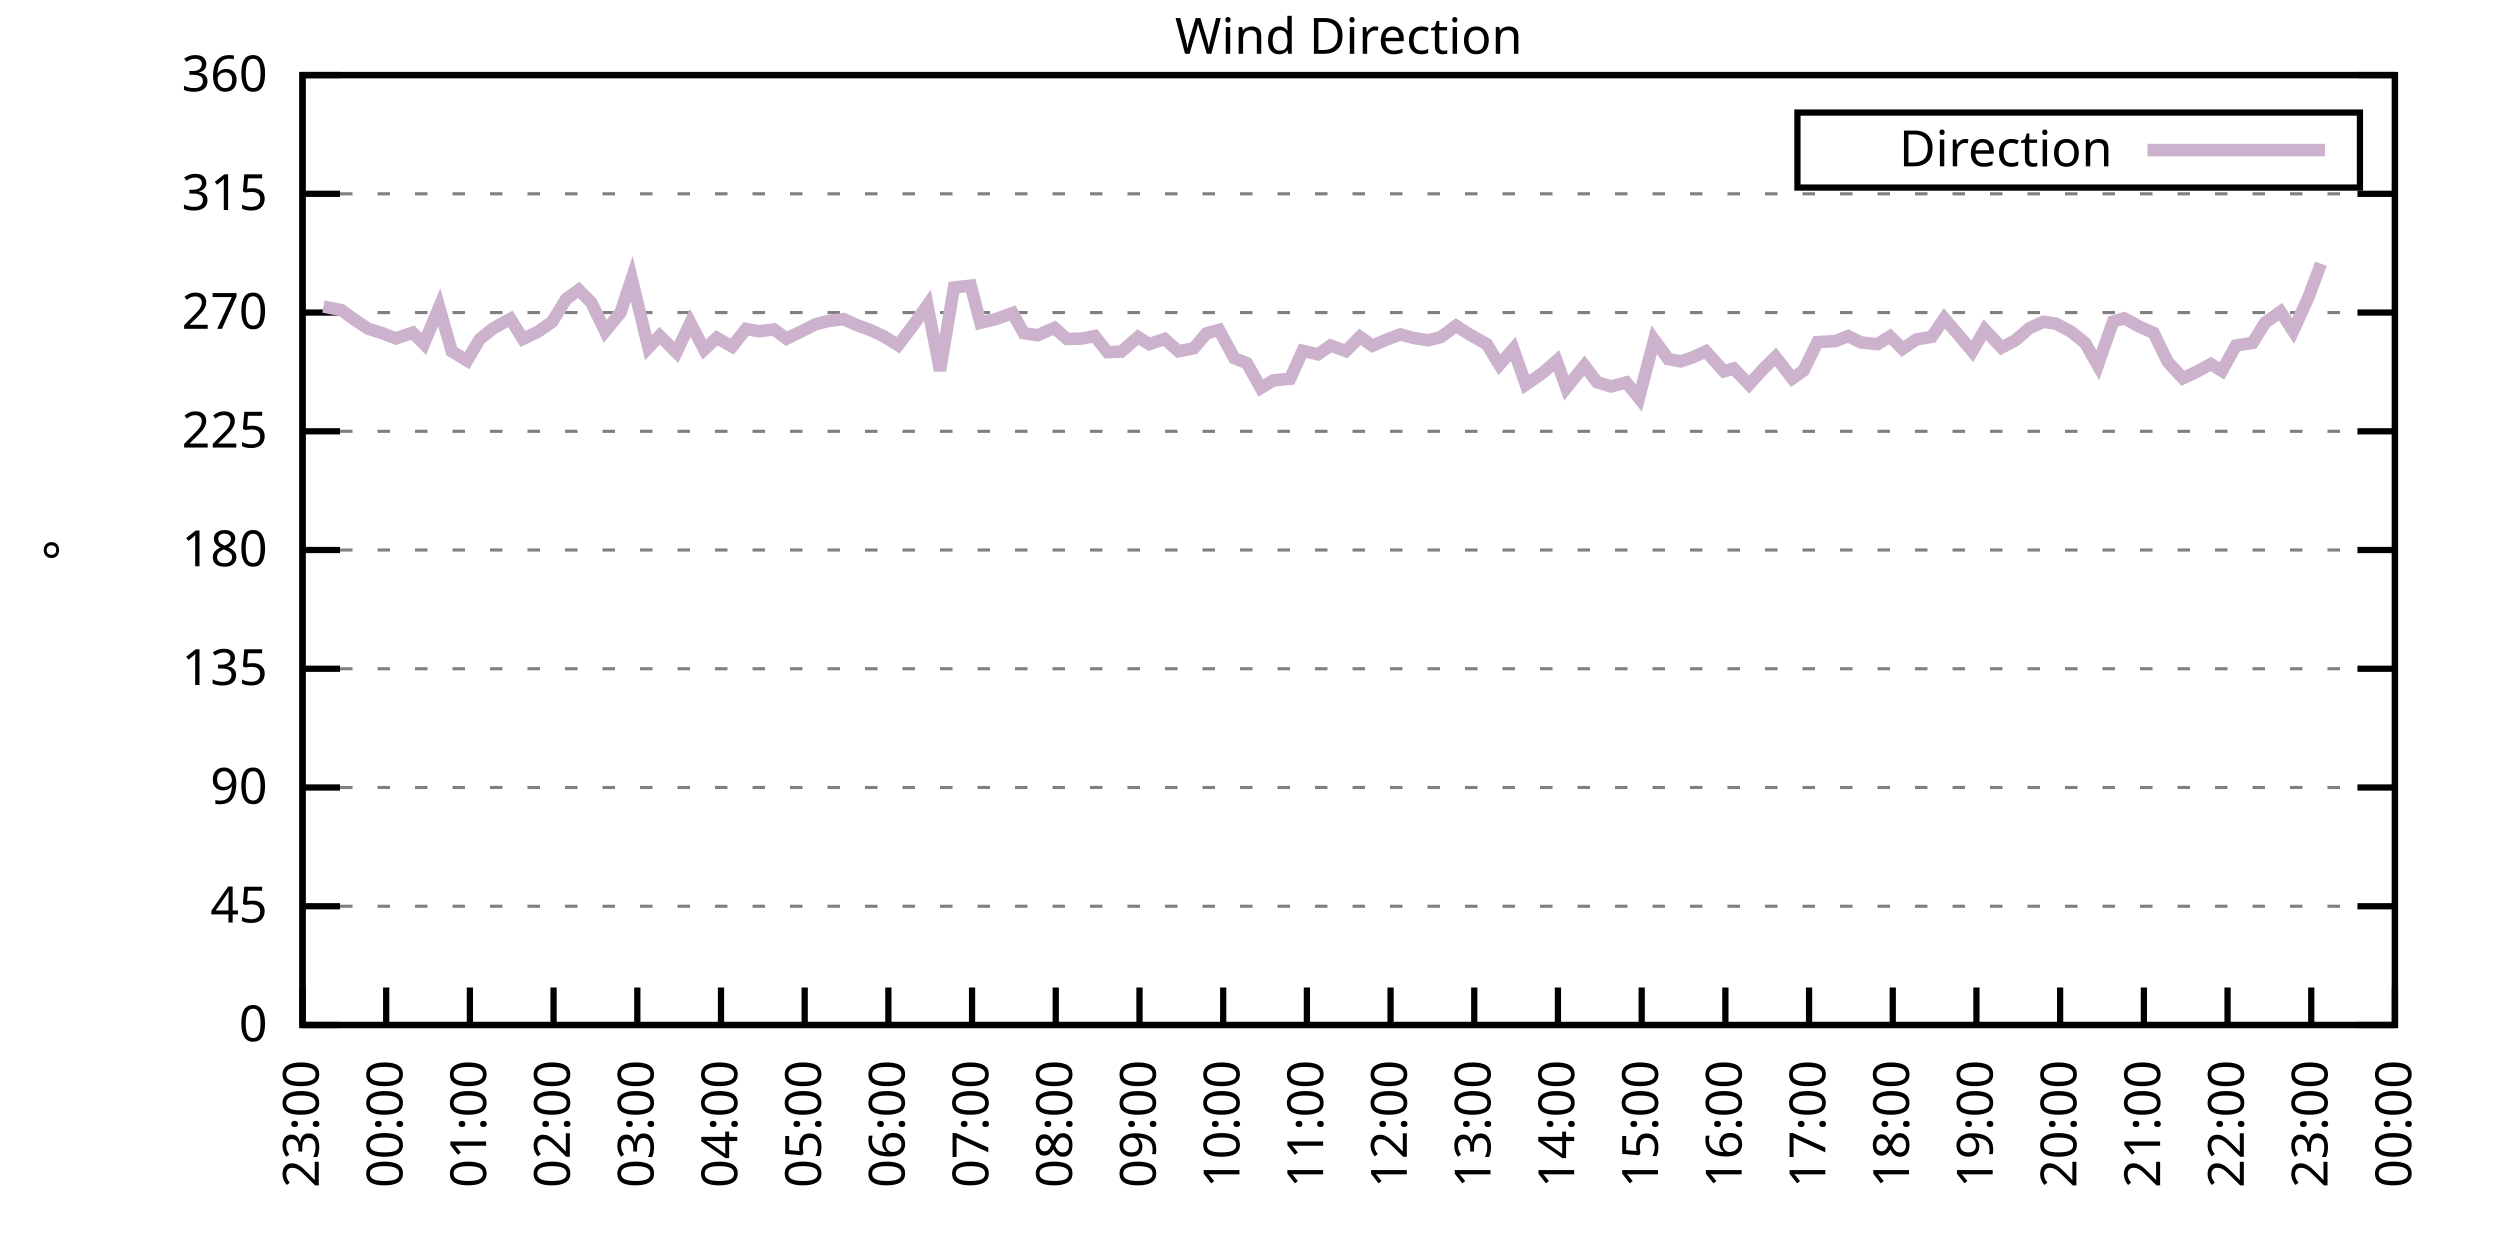
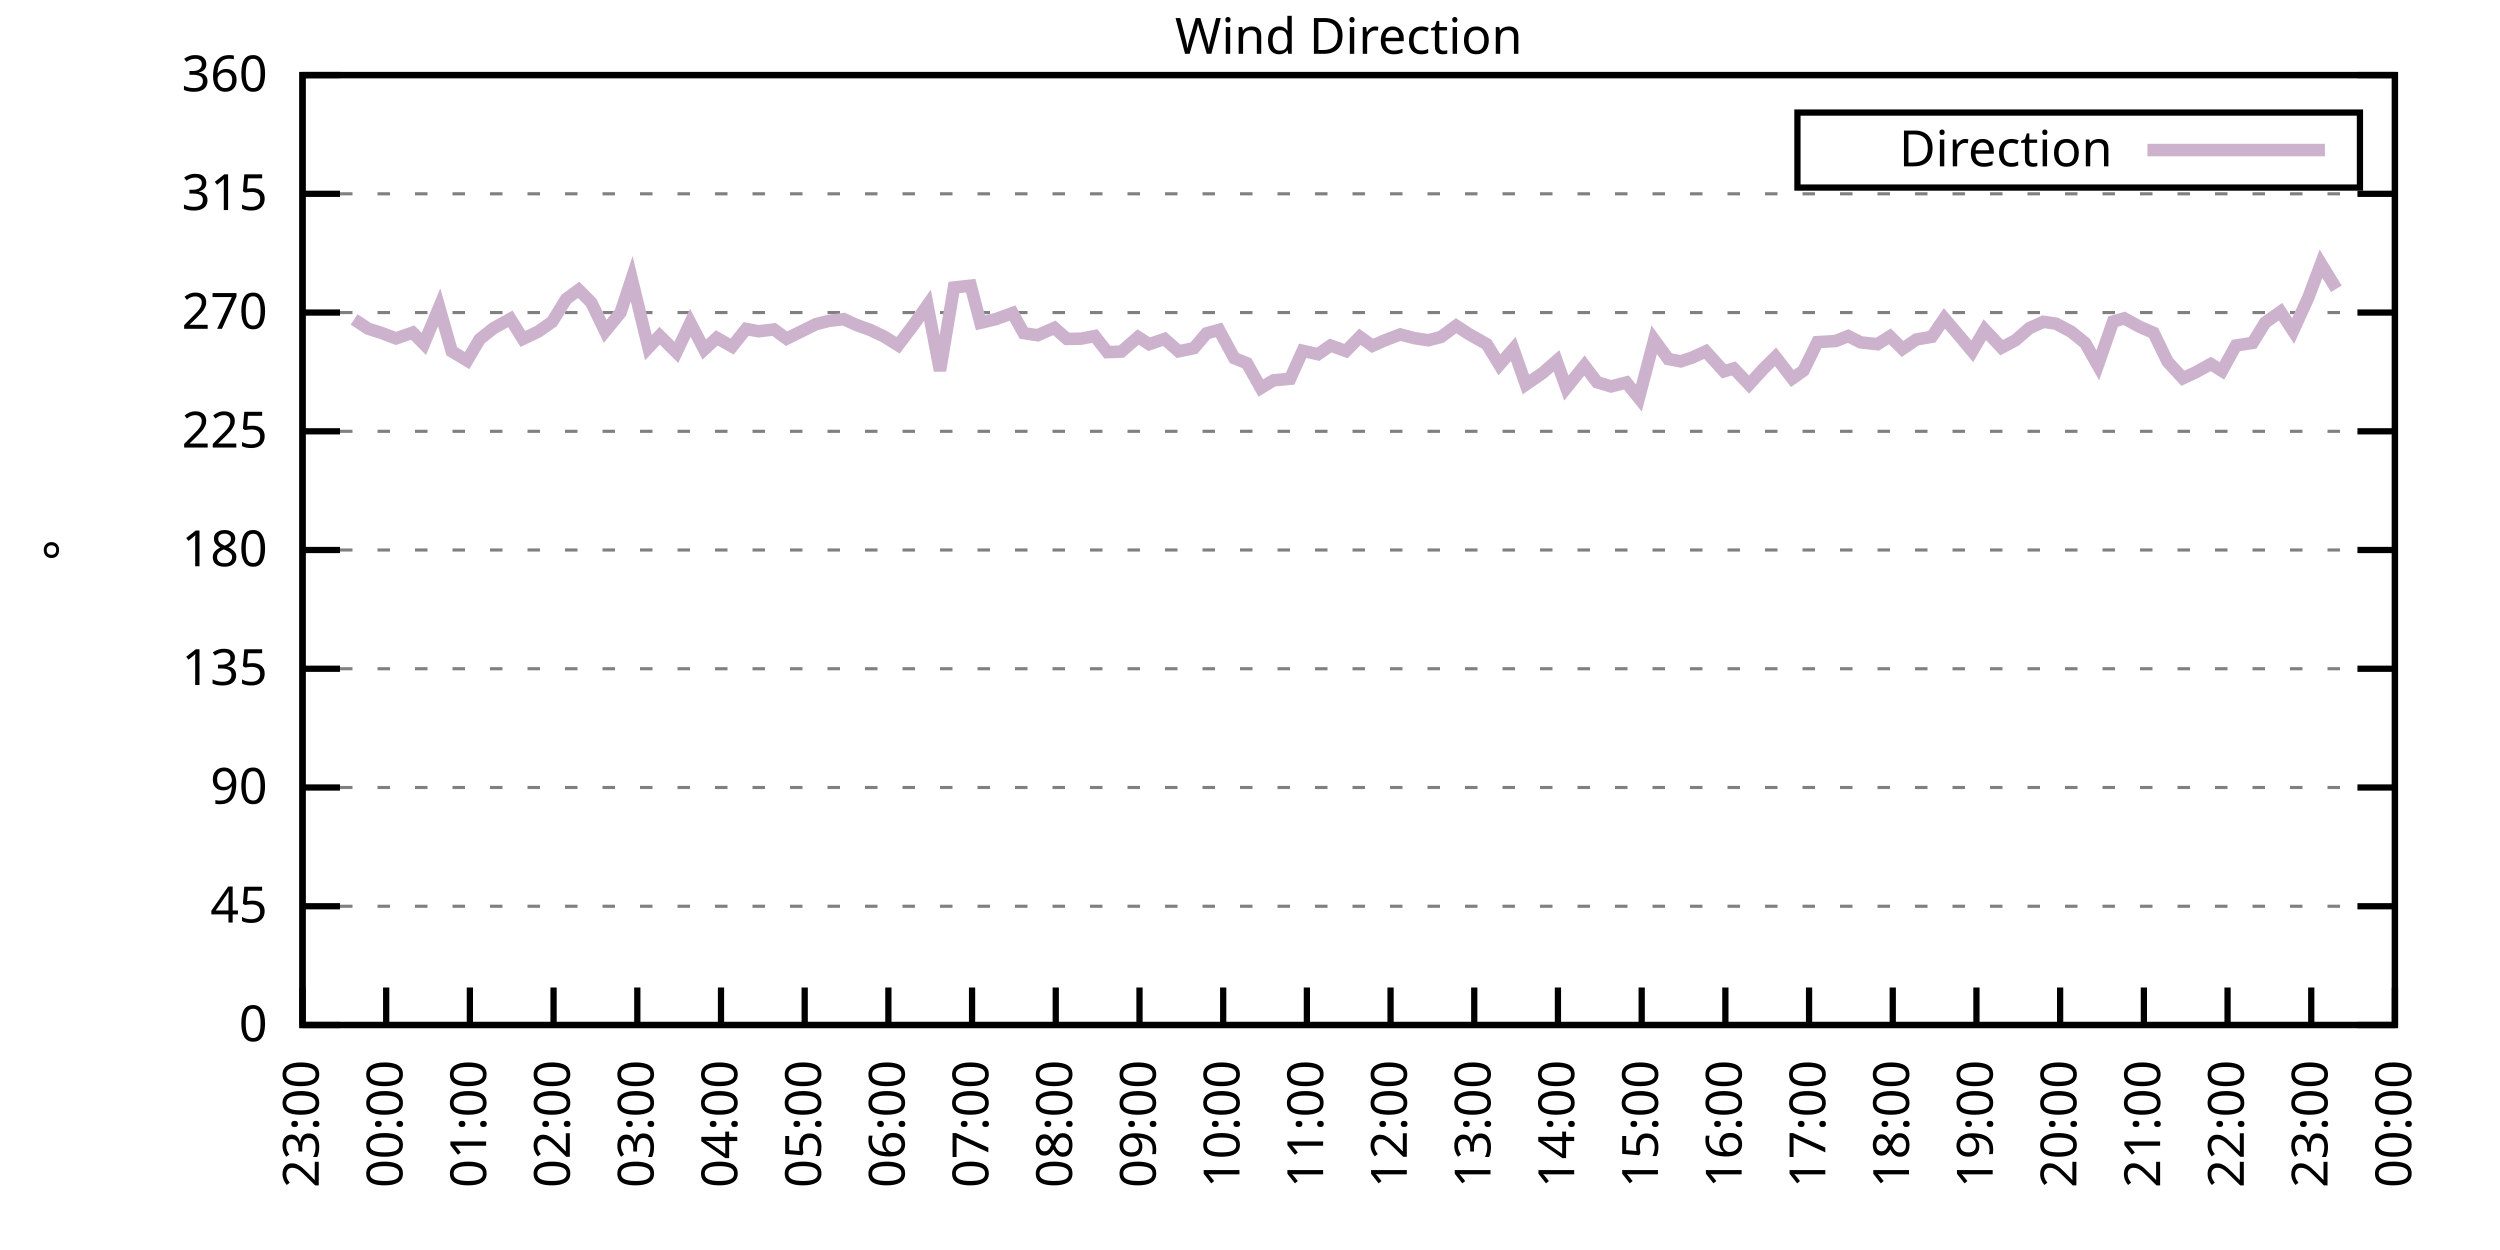
<svg xmlns="http://www.w3.org/2000/svg" xmlns:xlink="http://www.w3.org/1999/xlink" width="400" height="200" viewBox="0 0 400 200">
  <g id="gnuplot_canvas">
    <rect x="0" y="0" width="400" height="200" fill="none" />
    <defs>
      <circle id="gpDot" r="0.5" stroke-width="0.5" stroke="currentColor" />
      <path id="gpPt0" stroke-width="0.333" stroke="currentColor" d="M-1,0 h2 M0,-1 v2" />
      <path id="gpPt1" stroke-width="0.333" stroke="currentColor" d="M-1,-1 L1,1 M1,-1 L-1,1" />
      <path id="gpPt2" stroke-width="0.333" stroke="currentColor" d="M-1,0 L1,0 M0,-1 L0,1 M-1,-1 L1,1 M-1,1 L1,-1" />
      <rect id="gpPt3" stroke-width="0.333" stroke="currentColor" x="-1" y="-1" width="2" height="2" />
      <rect id="gpPt4" stroke-width="0.333" stroke="currentColor" fill="currentColor" x="-1" y="-1" width="2" height="2" />
      <circle id="gpPt5" stroke-width="0.333" stroke="currentColor" cx="0" cy="0" r="1" />
      <use xlink:href="#gpPt5" id="gpPt6" fill="currentColor" stroke="none" />
      <path id="gpPt7" stroke-width="0.333" stroke="currentColor" d="M0,-1.33 L-1.33,0.67 L1.33,0.67 z" />
      <use xlink:href="#gpPt7" id="gpPt8" fill="currentColor" stroke="none" />
      <use xlink:href="#gpPt7" id="gpPt9" stroke="currentColor" transform="rotate(180)" />
      <use xlink:href="#gpPt9" id="gpPt10" fill="currentColor" stroke="none" />
      <use xlink:href="#gpPt3" id="gpPt11" stroke="currentColor" transform="rotate(45)" />
      <use xlink:href="#gpPt11" id="gpPt12" fill="currentColor" stroke="none" />
      <path id="gpPt13" stroke-width="0.333" stroke="currentColor" d="M0,1.330 L1.265,0.411 L0.782,-1.067 L-0.782,-1.076 L-1.265,0.411 z" />
      <use xlink:href="#gpPt13" id="gpPt14" fill="currentColor" stroke="none" />
      <filter id="textbox" filterUnits="objectBoundingBox" x="0" y="0" height="1" width="1">
        <feFlood flood-color="white" flood-opacity="1" result="bgnd" />
        <feComposite in="SourceGraphic" in2="bgnd" operator="atop" />
      </filter>
      <filter id="greybox" filterUnits="objectBoundingBox" x="0" y="0" height="1" width="1">
        <feFlood flood-color="lightgrey" flood-opacity="1" result="grey" />
        <feComposite in="SourceGraphic" in2="grey" operator="atop" />
      </filter>
    </defs>
    <g fill="none" color="white" stroke="currentColor" stroke-width="1.00" stroke-linecap="butt" stroke-linejoin="miter">
</g>
    <g fill="none" color="black" stroke="currentColor" stroke-width="1.00" stroke-linecap="butt" stroke-linejoin="miter">
      <g stroke="none" shape-rendering="crispEdges">
        <polygon fill="rgb(255, 255, 255)" points="48.40,164.00 383.18,164.00 383.18,12.02 48.40,12.02 " />
      </g>
    </g>
    <g fill="none" color="black" stroke="currentColor" stroke-width="1.00" stroke-linecap="butt" stroke-linejoin="miter">
</g>
    <g fill="none" color="black" stroke="black" stroke-width="0.50" stroke-linecap="butt" stroke-linejoin="miter">
</g>
    <g fill="none" color="gray" stroke="currentColor" stroke-width="0.50" stroke-linecap="butt" stroke-linejoin="miter">
      <path stroke="gray" stroke-dasharray="2,4" class="gridline" d="M48.40,164.00 L383.19,164.00  " />
    </g>
    <g fill="none" color="gray" stroke="gray" stroke-width="1.00" stroke-linecap="butt" stroke-linejoin="miter">
</g>
    <g fill="none" color="black" stroke="currentColor" stroke-width="1.00" stroke-linecap="butt" stroke-linejoin="miter">
      <path stroke="black" d="M48.40,164.00 L54.40,164.00 M383.19,164.00 L377.19,164.00  " />
      <g transform="translate(42.80,166.60)" stroke="none" fill="black" font-family="Sans" font-size="8.00" text-anchor="end">
        <text>
          <tspan font-family="Sans"> 0</tspan>
        </text>
      </g>
    </g>
    <g fill="none" color="black" stroke="currentColor" stroke-width="1.00" stroke-linecap="butt" stroke-linejoin="miter">
</g>
    <g fill="none" color="black" stroke="black" stroke-width="0.50" stroke-linecap="butt" stroke-linejoin="miter">
</g>
    <g fill="none" color="gray" stroke="currentColor" stroke-width="0.50" stroke-linecap="butt" stroke-linejoin="miter">
      <path stroke="gray" stroke-dasharray="2,4" class="gridline" d="M48.40,145.00 L383.19,145.00  " />
    </g>
    <g fill="none" color="gray" stroke="gray" stroke-width="1.00" stroke-linecap="butt" stroke-linejoin="miter">
</g>
    <g fill="none" color="black" stroke="currentColor" stroke-width="1.00" stroke-linecap="butt" stroke-linejoin="miter">
      <path stroke="black" d="M48.40,145.00 L54.40,145.00 M383.19,145.00 L377.19,145.00  " />
      <g transform="translate(42.80,147.60)" stroke="none" fill="black" font-family="Sans" font-size="8.00" text-anchor="end">
        <text>
          <tspan font-family="Sans"> 45</tspan>
        </text>
      </g>
    </g>
    <g fill="none" color="black" stroke="currentColor" stroke-width="1.00" stroke-linecap="butt" stroke-linejoin="miter">
</g>
    <g fill="none" color="black" stroke="black" stroke-width="0.50" stroke-linecap="butt" stroke-linejoin="miter">
</g>
    <g fill="none" color="gray" stroke="currentColor" stroke-width="0.50" stroke-linecap="butt" stroke-linejoin="miter">
      <path stroke="gray" stroke-dasharray="2,4" class="gridline" d="M48.40,126.00 L383.19,126.00  " />
    </g>
    <g fill="none" color="gray" stroke="gray" stroke-width="1.00" stroke-linecap="butt" stroke-linejoin="miter">
</g>
    <g fill="none" color="black" stroke="currentColor" stroke-width="1.00" stroke-linecap="butt" stroke-linejoin="miter">
      <path stroke="black" d="M48.40,126.00 L54.40,126.00 M383.19,126.00 L377.19,126.00  " />
      <g transform="translate(42.80,128.60)" stroke="none" fill="black" font-family="Sans" font-size="8.00" text-anchor="end">
        <text>
          <tspan font-family="Sans"> 90</tspan>
        </text>
      </g>
    </g>
    <g fill="none" color="black" stroke="currentColor" stroke-width="1.00" stroke-linecap="butt" stroke-linejoin="miter">
</g>
    <g fill="none" color="black" stroke="black" stroke-width="0.50" stroke-linecap="butt" stroke-linejoin="miter">
</g>
    <g fill="none" color="gray" stroke="currentColor" stroke-width="0.50" stroke-linecap="butt" stroke-linejoin="miter">
      <path stroke="gray" stroke-dasharray="2,4" class="gridline" d="M48.40,107.00 L383.19,107.00  " />
    </g>
    <g fill="none" color="gray" stroke="gray" stroke-width="1.00" stroke-linecap="butt" stroke-linejoin="miter">
</g>
    <g fill="none" color="black" stroke="currentColor" stroke-width="1.00" stroke-linecap="butt" stroke-linejoin="miter">
      <path stroke="black" d="M48.40,107.00 L54.40,107.00 M383.19,107.00 L377.19,107.00  " />
      <g transform="translate(42.80,109.60)" stroke="none" fill="black" font-family="Sans" font-size="8.00" text-anchor="end">
        <text>
          <tspan font-family="Sans"> 135</tspan>
        </text>
      </g>
    </g>
    <g fill="none" color="black" stroke="currentColor" stroke-width="1.00" stroke-linecap="butt" stroke-linejoin="miter">
</g>
    <g fill="none" color="black" stroke="black" stroke-width="0.50" stroke-linecap="butt" stroke-linejoin="miter">
</g>
    <g fill="none" color="gray" stroke="currentColor" stroke-width="0.50" stroke-linecap="butt" stroke-linejoin="miter">
      <path stroke="gray" stroke-dasharray="2,4" class="gridline" d="M48.40,88.00 L383.19,88.00  " />
    </g>
    <g fill="none" color="gray" stroke="gray" stroke-width="1.00" stroke-linecap="butt" stroke-linejoin="miter">
</g>
    <g fill="none" color="black" stroke="currentColor" stroke-width="1.00" stroke-linecap="butt" stroke-linejoin="miter">
      <path stroke="black" d="M48.40,88.00 L54.40,88.00 M383.19,88.00 L377.19,88.00  " />
      <g transform="translate(42.80,90.60)" stroke="none" fill="black" font-family="Sans" font-size="8.00" text-anchor="end">
        <text>
          <tspan font-family="Sans"> 180</tspan>
        </text>
      </g>
    </g>
    <g fill="none" color="black" stroke="currentColor" stroke-width="1.00" stroke-linecap="butt" stroke-linejoin="miter">
</g>
    <g fill="none" color="black" stroke="black" stroke-width="0.50" stroke-linecap="butt" stroke-linejoin="miter">
</g>
    <g fill="none" color="gray" stroke="currentColor" stroke-width="0.50" stroke-linecap="butt" stroke-linejoin="miter">
      <path stroke="gray" stroke-dasharray="2,4" class="gridline" d="M48.40,69.01 L383.19,69.01  " />
    </g>
    <g fill="none" color="gray" stroke="gray" stroke-width="1.00" stroke-linecap="butt" stroke-linejoin="miter">
</g>
    <g fill="none" color="black" stroke="currentColor" stroke-width="1.00" stroke-linecap="butt" stroke-linejoin="miter">
      <path stroke="black" d="M48.40,69.01 L54.40,69.01 M383.19,69.01 L377.19,69.01  " />
      <g transform="translate(42.80,71.61)" stroke="none" fill="black" font-family="Sans" font-size="8.00" text-anchor="end">
        <text>
          <tspan font-family="Sans"> 225</tspan>
        </text>
      </g>
    </g>
    <g fill="none" color="black" stroke="currentColor" stroke-width="1.00" stroke-linecap="butt" stroke-linejoin="miter">
</g>
    <g fill="none" color="black" stroke="black" stroke-width="0.50" stroke-linecap="butt" stroke-linejoin="miter">
</g>
    <g fill="none" color="gray" stroke="currentColor" stroke-width="0.50" stroke-linecap="butt" stroke-linejoin="miter">
      <path stroke="gray" stroke-dasharray="2,4" class="gridline" d="M48.40,50.01 L383.19,50.01  " />
    </g>
    <g fill="none" color="gray" stroke="gray" stroke-width="1.00" stroke-linecap="butt" stroke-linejoin="miter">
</g>
    <g fill="none" color="black" stroke="currentColor" stroke-width="1.00" stroke-linecap="butt" stroke-linejoin="miter">
      <path stroke="black" d="M48.40,50.01 L54.40,50.01 M383.19,50.01 L377.19,50.01  " />
      <g transform="translate(42.80,52.61)" stroke="none" fill="black" font-family="Sans" font-size="8.00" text-anchor="end">
        <text>
          <tspan font-family="Sans"> 270</tspan>
        </text>
      </g>
    </g>
    <g fill="none" color="black" stroke="currentColor" stroke-width="1.00" stroke-linecap="butt" stroke-linejoin="miter">
</g>
    <g fill="none" color="black" stroke="black" stroke-width="0.50" stroke-linecap="butt" stroke-linejoin="miter">
</g>
    <g fill="none" color="gray" stroke="currentColor" stroke-width="0.50" stroke-linecap="butt" stroke-linejoin="miter">
      <path stroke="gray" stroke-dasharray="2,4" class="gridline" d="M48.40,31.01 L383.19,31.01  " />
    </g>
    <g fill="none" color="gray" stroke="gray" stroke-width="1.00" stroke-linecap="butt" stroke-linejoin="miter">
</g>
    <g fill="none" color="black" stroke="currentColor" stroke-width="1.00" stroke-linecap="butt" stroke-linejoin="miter">
      <path stroke="black" d="M48.40,31.01 L54.40,31.01 M383.19,31.01 L377.19,31.01  " />
      <g transform="translate(42.80,33.61)" stroke="none" fill="black" font-family="Sans" font-size="8.00" text-anchor="end">
        <text>
          <tspan font-family="Sans"> 315</tspan>
        </text>
      </g>
    </g>
    <g fill="none" color="black" stroke="currentColor" stroke-width="1.00" stroke-linecap="butt" stroke-linejoin="miter">
</g>
    <g fill="none" color="black" stroke="black" stroke-width="0.50" stroke-linecap="butt" stroke-linejoin="miter">
</g>
    <g fill="none" color="gray" stroke="currentColor" stroke-width="0.50" stroke-linecap="butt" stroke-linejoin="miter">
      <path stroke="gray" stroke-dasharray="2,4" class="gridline" d="M48.40,12.01 L383.19,12.01  " />
    </g>
    <g fill="none" color="gray" stroke="gray" stroke-width="1.00" stroke-linecap="butt" stroke-linejoin="miter">
</g>
    <g fill="none" color="black" stroke="currentColor" stroke-width="1.00" stroke-linecap="butt" stroke-linejoin="miter">
      <path stroke="black" d="M48.40,12.01 L54.40,12.01 M383.19,12.01 L377.19,12.01  " />
      <g transform="translate(42.80,14.61)" stroke="none" fill="black" font-family="Sans" font-size="8.00" text-anchor="end">
        <text>
          <tspan font-family="Sans"> 360</tspan>
        </text>
      </g>
    </g>
    <g fill="none" color="black" stroke="currentColor" stroke-width="1.00" stroke-linecap="butt" stroke-linejoin="miter">
      <path stroke="black" d="M48.40,164.00 L48.40,158.00  " />
      <g transform="translate(51.00,169.60) rotate(270.00)" stroke="none" fill="black" font-family="Sans" font-size="8.00" text-anchor="end">
        <text>
          <tspan font-family="Sans">23:00</tspan>
        </text>
      </g>
    </g>
    <g fill="none" color="black" stroke="currentColor" stroke-width="1.00" stroke-linecap="butt" stroke-linejoin="miter">
      <path stroke="black" d="M61.79,164.00 L61.79,158.00  " />
      <g transform="translate(64.39,169.60) rotate(270.00)" stroke="none" fill="black" font-family="Sans" font-size="8.00" text-anchor="end">
        <text>
          <tspan font-family="Sans">00:00</tspan>
        </text>
      </g>
    </g>
    <g fill="none" color="black" stroke="currentColor" stroke-width="1.00" stroke-linecap="butt" stroke-linejoin="miter">
      <path stroke="black" d="M75.18,164.00 L75.18,158.00  " />
      <g transform="translate(77.78,169.60) rotate(270.00)" stroke="none" fill="black" font-family="Sans" font-size="8.00" text-anchor="end">
        <text>
          <tspan font-family="Sans">01:00</tspan>
        </text>
      </g>
    </g>
    <g fill="none" color="black" stroke="currentColor" stroke-width="1.00" stroke-linecap="butt" stroke-linejoin="miter">
      <path stroke="black" d="M88.57,164.00 L88.57,158.00  " />
      <g transform="translate(91.17,169.60) rotate(270.00)" stroke="none" fill="black" font-family="Sans" font-size="8.00" text-anchor="end">
        <text>
          <tspan font-family="Sans">02:00</tspan>
        </text>
      </g>
    </g>
    <g fill="none" color="black" stroke="currentColor" stroke-width="1.00" stroke-linecap="butt" stroke-linejoin="miter">
      <path stroke="black" d="M101.97,164.00 L101.97,158.00  " />
      <g transform="translate(104.57,169.60) rotate(270.00)" stroke="none" fill="black" font-family="Sans" font-size="8.00" text-anchor="end">
        <text>
          <tspan font-family="Sans">03:00</tspan>
        </text>
      </g>
    </g>
    <g fill="none" color="black" stroke="currentColor" stroke-width="1.00" stroke-linecap="butt" stroke-linejoin="miter">
      <path stroke="black" d="M115.36,164.00 L115.36,158.00  " />
      <g transform="translate(117.96,169.60) rotate(270.00)" stroke="none" fill="black" font-family="Sans" font-size="8.00" text-anchor="end">
        <text>
          <tspan font-family="Sans">04:00</tspan>
        </text>
      </g>
    </g>
    <g fill="none" color="black" stroke="currentColor" stroke-width="1.00" stroke-linecap="butt" stroke-linejoin="miter">
      <path stroke="black" d="M128.75,164.00 L128.75,158.00  " />
      <g transform="translate(131.35,169.60) rotate(270.00)" stroke="none" fill="black" font-family="Sans" font-size="8.00" text-anchor="end">
        <text>
          <tspan font-family="Sans">05:00</tspan>
        </text>
      </g>
    </g>
    <g fill="none" color="black" stroke="currentColor" stroke-width="1.00" stroke-linecap="butt" stroke-linejoin="miter">
      <path stroke="black" d="M142.14,164.00 L142.14,158.00  " />
      <g transform="translate(144.74,169.60) rotate(270.00)" stroke="none" fill="black" font-family="Sans" font-size="8.00" text-anchor="end">
        <text>
          <tspan font-family="Sans">06:00</tspan>
        </text>
      </g>
    </g>
    <g fill="none" color="black" stroke="currentColor" stroke-width="1.00" stroke-linecap="butt" stroke-linejoin="miter">
      <path stroke="black" d="M155.53,164.00 L155.53,158.00  " />
      <g transform="translate(158.13,169.60) rotate(270.00)" stroke="none" fill="black" font-family="Sans" font-size="8.00" text-anchor="end">
        <text>
          <tspan font-family="Sans">07:00</tspan>
        </text>
      </g>
    </g>
    <g fill="none" color="black" stroke="currentColor" stroke-width="1.00" stroke-linecap="butt" stroke-linejoin="miter">
      <path stroke="black" d="M168.92,164.00 L168.92,158.00  " />
      <g transform="translate(171.52,169.60) rotate(270.00)" stroke="none" fill="black" font-family="Sans" font-size="8.00" text-anchor="end">
        <text>
          <tspan font-family="Sans">08:00</tspan>
        </text>
      </g>
    </g>
    <g fill="none" color="black" stroke="currentColor" stroke-width="1.00" stroke-linecap="butt" stroke-linejoin="miter">
      <path stroke="black" d="M182.32,164.00 L182.32,158.00  " />
      <g transform="translate(184.92,169.60) rotate(270.00)" stroke="none" fill="black" font-family="Sans" font-size="8.00" text-anchor="end">
        <text>
          <tspan font-family="Sans">09:00</tspan>
        </text>
      </g>
    </g>
    <g fill="none" color="black" stroke="currentColor" stroke-width="1.00" stroke-linecap="butt" stroke-linejoin="miter">
      <path stroke="black" d="M195.71,164.00 L195.71,158.00  " />
      <g transform="translate(198.31,169.60) rotate(270.00)" stroke="none" fill="black" font-family="Sans" font-size="8.00" text-anchor="end">
        <text>
          <tspan font-family="Sans">10:00</tspan>
        </text>
      </g>
    </g>
    <g fill="none" color="black" stroke="currentColor" stroke-width="1.00" stroke-linecap="butt" stroke-linejoin="miter">
      <path stroke="black" d="M209.10,164.00 L209.10,158.00  " />
      <g transform="translate(211.70,169.60) rotate(270.00)" stroke="none" fill="black" font-family="Sans" font-size="8.00" text-anchor="end">
        <text>
          <tspan font-family="Sans">11:00</tspan>
        </text>
      </g>
    </g>
    <g fill="none" color="black" stroke="currentColor" stroke-width="1.00" stroke-linecap="butt" stroke-linejoin="miter">
      <path stroke="black" d="M222.49,164.00 L222.49,158.00  " />
      <g transform="translate(225.09,169.60) rotate(270.00)" stroke="none" fill="black" font-family="Sans" font-size="8.00" text-anchor="end">
        <text>
          <tspan font-family="Sans">12:00</tspan>
        </text>
      </g>
    </g>
    <g fill="none" color="black" stroke="currentColor" stroke-width="1.00" stroke-linecap="butt" stroke-linejoin="miter">
      <path stroke="black" d="M235.88,164.00 L235.88,158.00  " />
      <g transform="translate(238.48,169.60) rotate(270.00)" stroke="none" fill="black" font-family="Sans" font-size="8.00" text-anchor="end">
        <text>
          <tspan font-family="Sans">13:00</tspan>
        </text>
      </g>
    </g>
    <g fill="none" color="black" stroke="currentColor" stroke-width="1.00" stroke-linecap="butt" stroke-linejoin="miter">
      <path stroke="black" d="M249.27,164.00 L249.27,158.00  " />
      <g transform="translate(251.87,169.60) rotate(270.00)" stroke="none" fill="black" font-family="Sans" font-size="8.00" text-anchor="end">
        <text>
          <tspan font-family="Sans">14:00</tspan>
        </text>
      </g>
    </g>
    <g fill="none" color="black" stroke="currentColor" stroke-width="1.00" stroke-linecap="butt" stroke-linejoin="miter">
      <path stroke="black" d="M262.67,164.00 L262.67,158.00  " />
      <g transform="translate(265.27,169.60) rotate(270.00)" stroke="none" fill="black" font-family="Sans" font-size="8.00" text-anchor="end">
        <text>
          <tspan font-family="Sans">15:00</tspan>
        </text>
      </g>
    </g>
    <g fill="none" color="black" stroke="currentColor" stroke-width="1.00" stroke-linecap="butt" stroke-linejoin="miter">
      <path stroke="black" d="M276.06,164.00 L276.06,158.00  " />
      <g transform="translate(278.66,169.60) rotate(270.00)" stroke="none" fill="black" font-family="Sans" font-size="8.00" text-anchor="end">
        <text>
          <tspan font-family="Sans">16:00</tspan>
        </text>
      </g>
    </g>
    <g fill="none" color="black" stroke="currentColor" stroke-width="1.00" stroke-linecap="butt" stroke-linejoin="miter">
      <path stroke="black" d="M289.45,164.00 L289.45,158.00  " />
      <g transform="translate(292.05,169.60) rotate(270.00)" stroke="none" fill="black" font-family="Sans" font-size="8.00" text-anchor="end">
        <text>
          <tspan font-family="Sans">17:00</tspan>
        </text>
      </g>
    </g>
    <g fill="none" color="black" stroke="currentColor" stroke-width="1.00" stroke-linecap="butt" stroke-linejoin="miter">
      <path stroke="black" d="M302.84,164.00 L302.84,158.00  " />
      <g transform="translate(305.44,169.60) rotate(270.00)" stroke="none" fill="black" font-family="Sans" font-size="8.00" text-anchor="end">
        <text>
          <tspan font-family="Sans">18:00</tspan>
        </text>
      </g>
    </g>
    <g fill="none" color="black" stroke="currentColor" stroke-width="1.00" stroke-linecap="butt" stroke-linejoin="miter">
      <path stroke="black" d="M316.23,164.00 L316.23,158.00  " />
      <g transform="translate(318.83,169.60) rotate(270.00)" stroke="none" fill="black" font-family="Sans" font-size="8.00" text-anchor="end">
        <text>
          <tspan font-family="Sans">19:00</tspan>
        </text>
      </g>
    </g>
    <g fill="none" color="black" stroke="currentColor" stroke-width="1.00" stroke-linecap="butt" stroke-linejoin="miter">
      <path stroke="black" d="M329.62,164.00 L329.62,158.00  " />
      <g transform="translate(332.22,169.60) rotate(270.00)" stroke="none" fill="black" font-family="Sans" font-size="8.00" text-anchor="end">
        <text>
          <tspan font-family="Sans">20:00</tspan>
        </text>
      </g>
    </g>
    <g fill="none" color="black" stroke="currentColor" stroke-width="1.00" stroke-linecap="butt" stroke-linejoin="miter">
      <path stroke="black" d="M343.02,164.00 L343.02,158.00  " />
      <g transform="translate(345.62,169.60) rotate(270.00)" stroke="none" fill="black" font-family="Sans" font-size="8.00" text-anchor="end">
        <text>
          <tspan font-family="Sans">21:00</tspan>
        </text>
      </g>
    </g>
    <g fill="none" color="black" stroke="currentColor" stroke-width="1.00" stroke-linecap="butt" stroke-linejoin="miter">
      <path stroke="black" d="M356.41,164.00 L356.41,158.00  " />
      <g transform="translate(359.01,169.60) rotate(270.00)" stroke="none" fill="black" font-family="Sans" font-size="8.00" text-anchor="end">
        <text>
          <tspan font-family="Sans">22:00</tspan>
        </text>
      </g>
    </g>
    <g fill="none" color="black" stroke="currentColor" stroke-width="1.00" stroke-linecap="butt" stroke-linejoin="miter">
      <path stroke="black" d="M369.80,164.00 L369.80,158.00  " />
      <g transform="translate(372.40,169.60) rotate(270.00)" stroke="none" fill="black" font-family="Sans" font-size="8.00" text-anchor="end">
        <text>
          <tspan font-family="Sans">23:00</tspan>
        </text>
      </g>
    </g>
    <g fill="none" color="black" stroke="currentColor" stroke-width="1.00" stroke-linecap="butt" stroke-linejoin="miter">
      <path stroke="black" d="M383.19,164.00 L383.19,158.00  " />
      <g transform="translate(385.79,169.60) rotate(270.00)" stroke="none" fill="black" font-family="Sans" font-size="8.00" text-anchor="end">
        <text>
          <tspan font-family="Sans">00:00</tspan>
        </text>
      </g>
    </g>
    <g fill="none" color="black" stroke="currentColor" stroke-width="1.00" stroke-linecap="butt" stroke-linejoin="miter">
</g>
    <g fill="none" color="black" stroke="currentColor" stroke-width="1.00" stroke-linecap="butt" stroke-linejoin="miter">
      <path stroke="black" d="M48.40,12.01 L48.40,164.00 L383.19,164.00 L383.19,12.01 L48.40,12.01 Z  " />
    </g>
    <g fill="none" color="black" stroke="currentColor" stroke-width="1.00" stroke-linecap="butt" stroke-linejoin="miter">
</g>
    <g fill="none" color="black" stroke="currentColor" stroke-width="1.00" stroke-linecap="butt" stroke-linejoin="miter">
      <path stroke="black" d="M287.59,30.01 L287.59,18.01 L377.59,18.01 L377.59,30.01 L287.59,30.01 Z  " />
    </g>
    <g id="Wind_direction_plot_1">
      <g fill="none" color="white" stroke="black" stroke-width="2.00" stroke-linecap="butt" stroke-linejoin="miter">
</g>
      <g fill="none" color="black" stroke="currentColor" stroke-width="2.00" stroke-linecap="butt" stroke-linejoin="miter">
        <g transform="translate(337.99,26.61)" stroke="none" fill="black" font-family="Sans" font-size="8.00" text-anchor="end">
          <text>
            <tspan font-family="Sans">Direction</tspan>
          </text>
        </g>
      </g>
      <g fill="none" color="black" stroke="currentColor" stroke-width="2.00" stroke-linecap="butt" stroke-linejoin="miter">
-         <path stroke="rgb(204, 178, 204)" d="M343.59,24.01 L371.99,24.01 M51.75,49.04 L54.65,49.63 L56.66,51.11 L58.89,52.58 L61.12,53.30 L63.35,54.15   L66.03,53.22 L67.82,55.03 L70.27,49.16 L72.28,56.21 L74.74,57.69 L76.75,54.27 L78.98,52.50 L81.66,51.02   L83.66,54.23 L86.12,53.05 L88.35,51.49 L90.58,47.85 L92.59,46.38 L94.60,48.40 L96.83,53.01 L99.29,50.01   L101.07,44.60 L103.75,55.62 L105.54,53.72 L108.22,56.38 L110.45,51.65 L112.68,55.92 L114.69,54.06 L117.14,55.45   L119.38,52.63 L121.38,53.01 L123.84,52.71 L125.85,54.19 L130.54,51.87 L132.54,51.36 L135.00,51.06 L137.01,51.99   L139.24,52.79 L141.47,53.85 L143.70,55.24 L146.16,51.99 L148.39,48.83 L150.40,59.30 L152.63,46.00 L155.31,45.70   L156.87,51.65 L159.33,51.06 L162.01,50.09 L163.79,53.30 L166.02,53.64 L168.70,52.46 L170.71,54.23 L172.94,54.19   L175.17,53.77 L177.18,56.34 L179.41,56.26 L182.09,53.93 L183.88,55.07 L186.33,54.23 L188.57,56.21 L191.02,55.71   L193.03,53.34 L195.04,52.79 L197.49,57.31 L199.50,58.11 L201.73,62.08 L203.74,60.86 L206.42,60.60 L208.43,56.13   L210.88,56.68 L212.89,55.28 L215.35,56.17 L217.58,53.89 L219.59,55.33 L221.60,54.44 L224.05,53.51 L226.29,54.10   L228.52,54.44 L230.53,53.93 L232.98,52.12 L234.99,53.43 L237.89,55.07 L239.90,58.37 L242.13,55.83 L244.14,61.53   L246.82,59.68 L249.05,57.73 L250.61,62.08 L253.51,58.49 L255.52,61.15 L257.76,61.83 L260.21,61.20 L262.22,63.69   L264.67,54.36 L266.91,57.44 L268.92,57.82 L270.70,57.23 L272.93,56.21 L275.83,59.42 L277.40,58.96 L279.85,61.53   L282.08,59.08 L284.09,57.10 L286.77,60.56 L288.56,59.30 L290.79,54.74 L293.69,54.57 L295.70,53.77 L297.71,54.78   L300.39,55.07 L302.39,53.81 L304.40,55.83 L306.63,54.31 L309.09,53.89 L311.10,50.94 L313.55,53.81 L315.56,56.21   L317.57,52.75 L320.25,55.62 L322.48,54.44 L324.71,52.50 L326.95,51.49 L328.95,51.78 L331.41,53.09 L333.64,54.90   L335.65,58.45 L338.10,51.44 L339.89,50.94 L342.35,52.29 L344.58,53.26 L346.81,57.86 L349.26,60.52 L351.27,59.59   L353.73,58.24 L355.51,59.34 L357.75,55.28 L360.42,54.86 L362.43,51.61 L364.89,49.88 L366.90,52.96 L369.35,47.56   L371.36,42.20  " />
+         <path stroke="rgb(204, 178, 204)" d="M343.59,24.01 L371.99,24.01 M56.66,51.11 L58.89,52.58 L61.12,53.30 L63.35,54.15 L66.03,53.22 L67.82,55.03   L70.27,49.16 L72.28,56.21 L74.74,57.69 L76.75,54.27 L78.98,52.50 L81.66,51.02 L83.66,54.23 L86.12,53.05   L88.35,51.49 L90.58,47.85 L92.59,46.38 L94.60,48.40 L96.83,53.01 L99.29,50.01 L101.07,44.60 L103.75,55.62   L105.54,53.72 L108.22,56.38 L110.45,51.65 L112.68,55.92 L114.69,54.06 L117.14,55.45 L119.38,52.63 L121.38,53.01   L123.84,52.71 L125.85,54.19 L130.54,51.87 L132.54,51.36 L135.00,51.06 L137.01,51.99 L139.24,52.79 L141.47,53.85   L143.70,55.24 L146.16,51.99 L148.39,48.83 L150.40,59.30 L152.63,46.00 L155.31,45.70 L156.87,51.65 L159.33,51.06   L162.01,50.09 L163.79,53.30 L166.02,53.64 L168.70,52.46 L170.71,54.23 L172.94,54.19 L175.17,53.77 L177.18,56.34   L179.41,56.26 L182.09,53.93 L183.88,55.07 L186.33,54.23 L188.57,56.21 L191.02,55.71 L193.03,53.34 L195.04,52.79   L197.49,57.31 L199.50,58.11 L201.73,62.08 L203.74,60.86 L206.42,60.60 L208.43,56.13 L210.88,56.68 L212.89,55.28   L215.35,56.17 L217.58,53.89 L219.59,55.33 L221.60,54.44 L224.05,53.51 L226.29,54.10 L228.52,54.44 L230.53,53.93   L232.98,52.12 L234.99,53.43 L237.89,55.07 L239.90,58.37 L242.13,55.83 L244.14,61.53 L246.82,59.68 L249.05,57.73   L250.61,62.08 L253.51,58.49 L255.52,61.15 L257.76,61.83 L260.21,61.20 L262.22,63.69 L264.67,54.36 L266.91,57.44   L268.92,57.82 L270.70,57.23 L272.93,56.21 L275.83,59.42 L277.40,58.96 L279.85,61.53 L282.08,59.08 L284.09,57.10   L286.77,60.56 L288.56,59.30 L290.79,54.74 L293.69,54.57 L295.70,53.77 L297.71,54.78 L300.39,55.07 L302.39,53.81   L304.40,55.83 L306.63,54.31 L309.09,53.89 L311.10,50.94 L313.55,53.81 L315.56,56.21 L317.57,52.75 L320.25,55.62   L322.48,54.44 L324.71,52.50 L326.95,51.49 L328.95,51.78 L331.41,53.09 L333.64,54.90 L335.65,58.45 L338.10,51.44   L339.89,50.94 L342.35,52.29 L344.58,53.26 L346.81,57.86 L349.26,60.52 L351.27,59.59 L353.73,58.24 L355.51,59.34   L357.75,55.28 L360.42,54.86 L362.43,51.61 L364.89,49.88 L366.90,52.96 L369.35,47.56 L371.36,42.20 L373.82,46.21    " />
      </g>
    </g>
    <g fill="none" color="black" stroke="currentColor" stroke-width="2.00" stroke-linecap="butt" stroke-linejoin="miter">
</g>
    <g fill="none" color="black" stroke="black" stroke-width="1.00" stroke-linecap="butt" stroke-linejoin="miter">
</g>
    <g fill="none" color="black" stroke="currentColor" stroke-width="1.00" stroke-linecap="butt" stroke-linejoin="miter">
      <path stroke="black" d="M48.40,12.01 L48.40,164.00 L383.19,164.00 L383.19,12.01 L48.40,12.01 Z  " />
      <g transform="translate(12.80,88.01) rotate(270.00)" stroke="none" fill="black" font-family="Sans" font-size="8.00" text-anchor="middle">
        <text>
          <tspan font-family="Sans">°</tspan>
        </text>
      </g>
    </g>
    <g fill="none" color="black" stroke="currentColor" stroke-width="1.00" stroke-linecap="butt" stroke-linejoin="miter">
</g>
    <g fill="none" color="black" stroke="currentColor" stroke-width="1.00" stroke-linecap="butt" stroke-linejoin="miter">
      <g transform="translate(215.79,8.61)" stroke="none" fill="black" font-family="Sans" font-size="8.00" text-anchor="middle">
        <text>
          <tspan font-family="Sans">Wind Direction</tspan>
        </text>
      </g>
    </g>
    <g fill="none" color="black" stroke="currentColor" stroke-width="1.00" stroke-linecap="butt" stroke-linejoin="miter">
</g>
  </g>
</svg>
